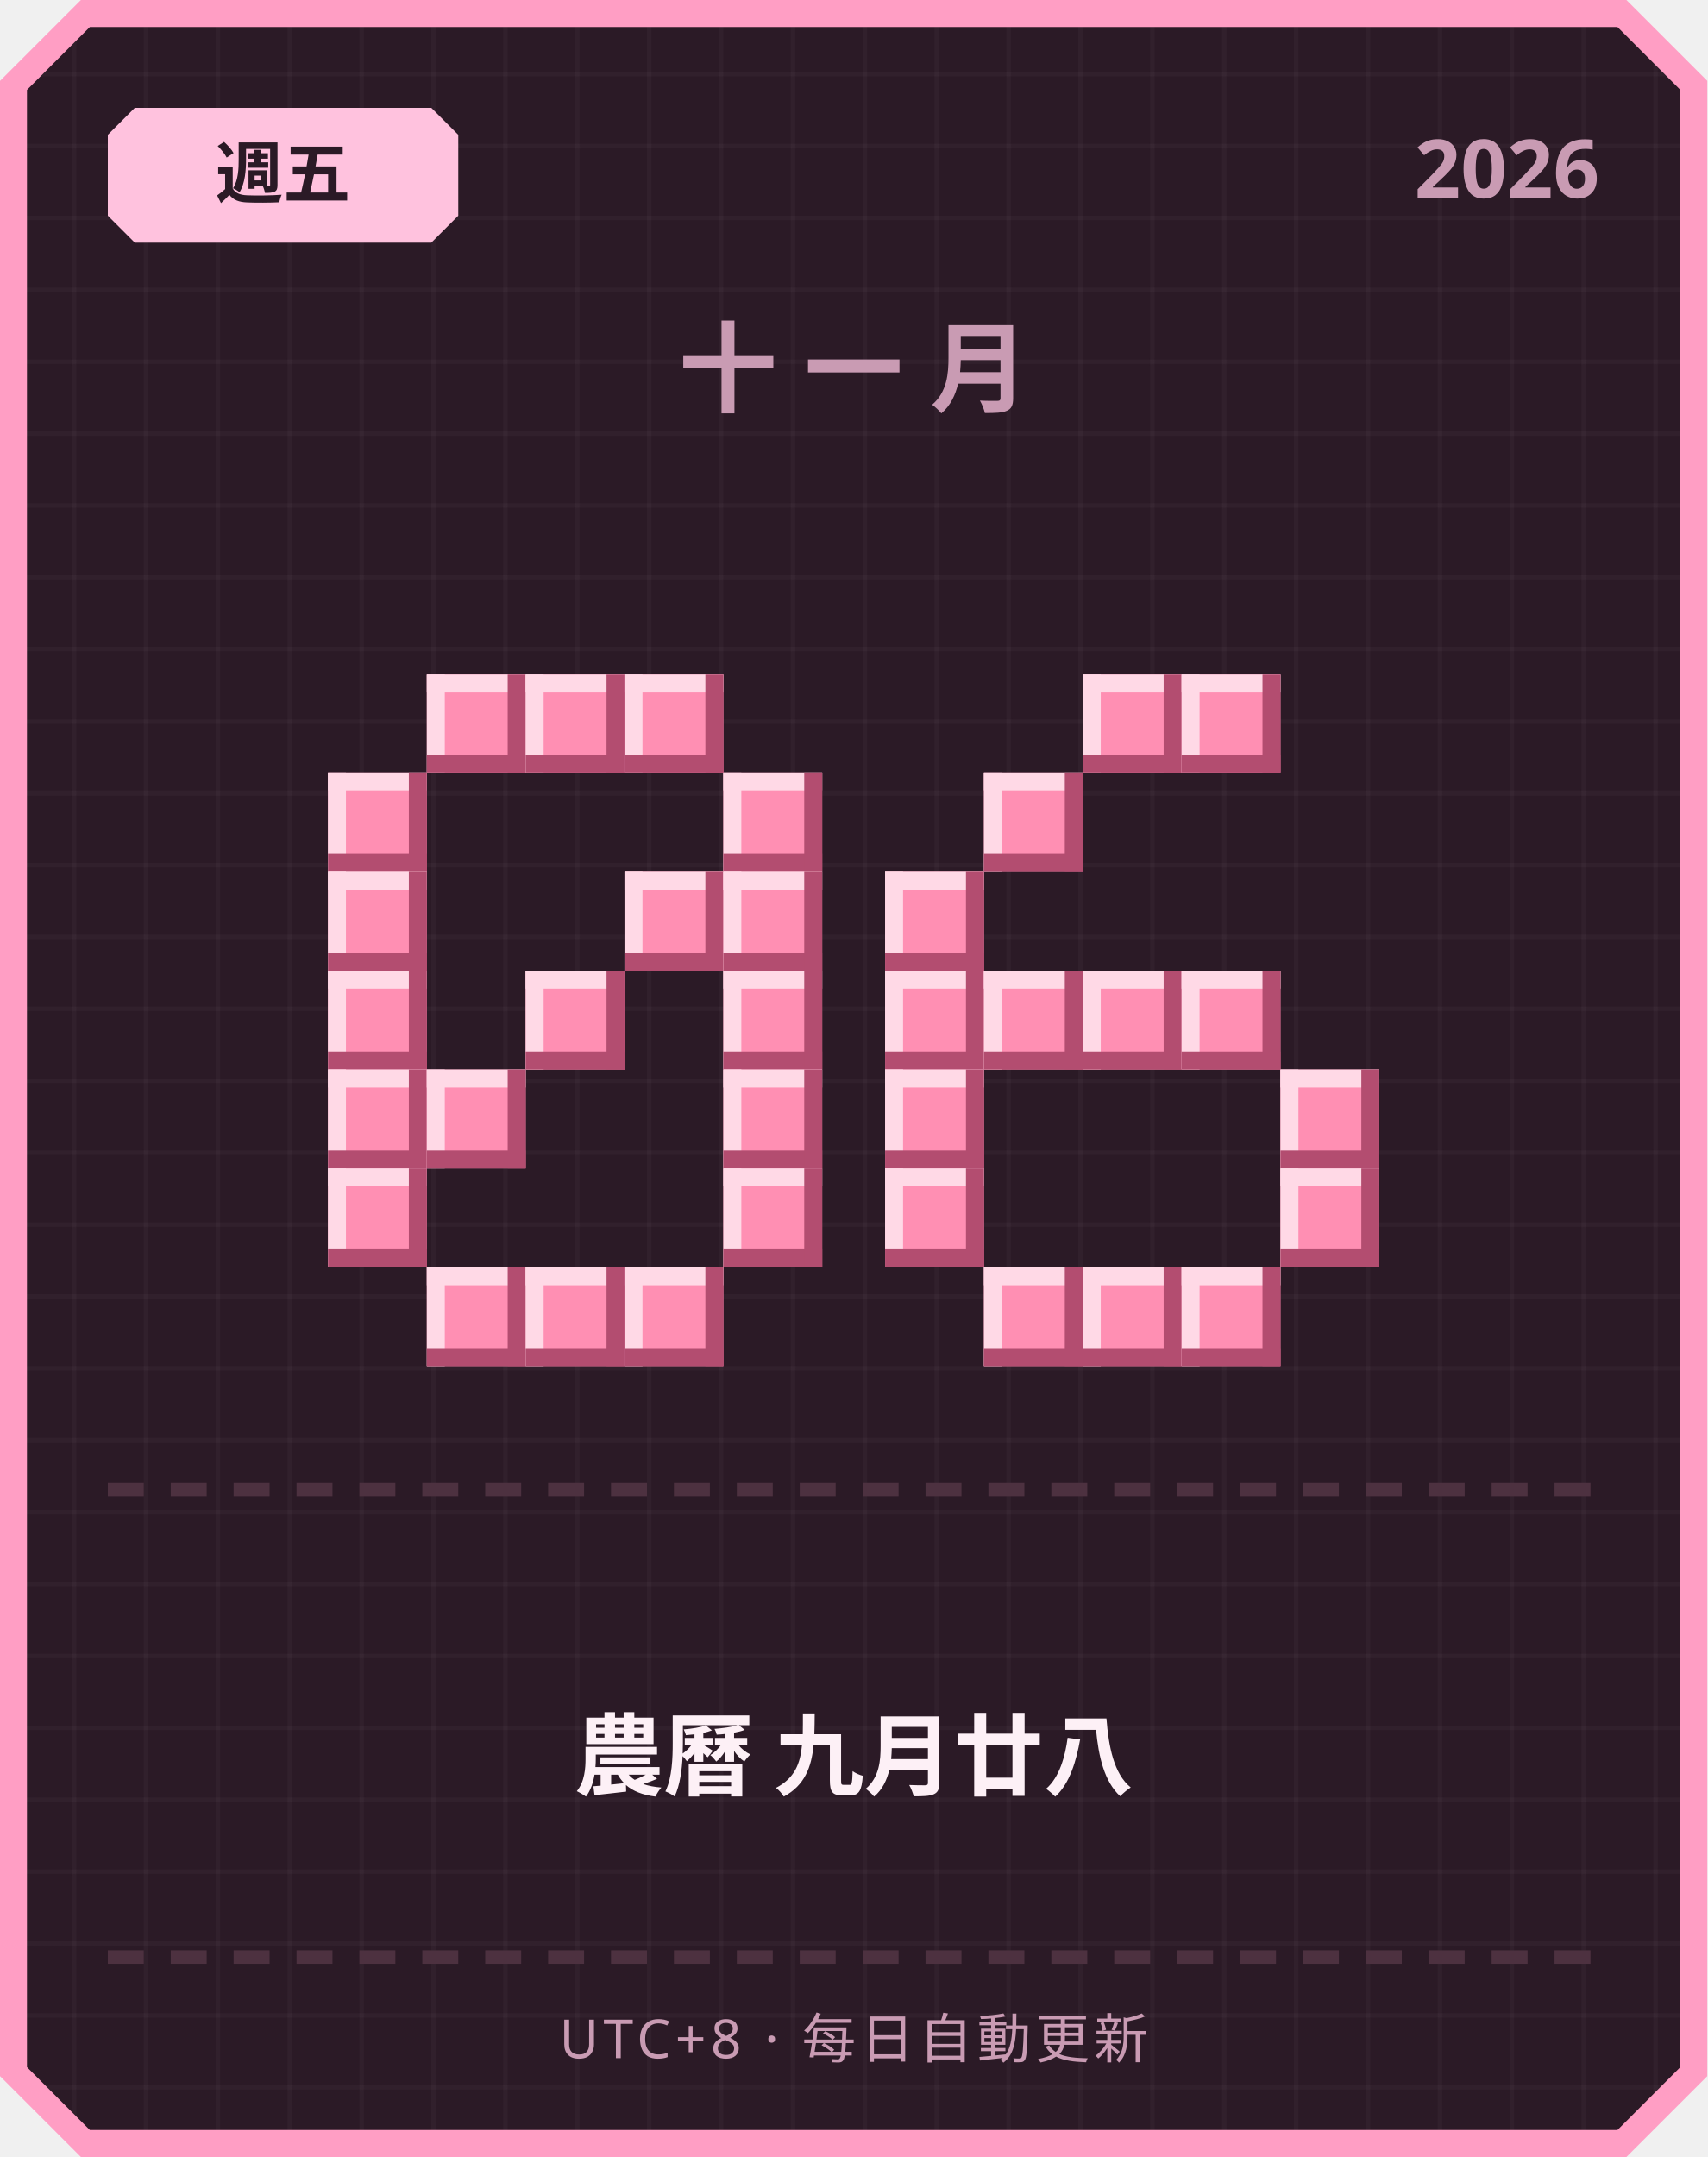
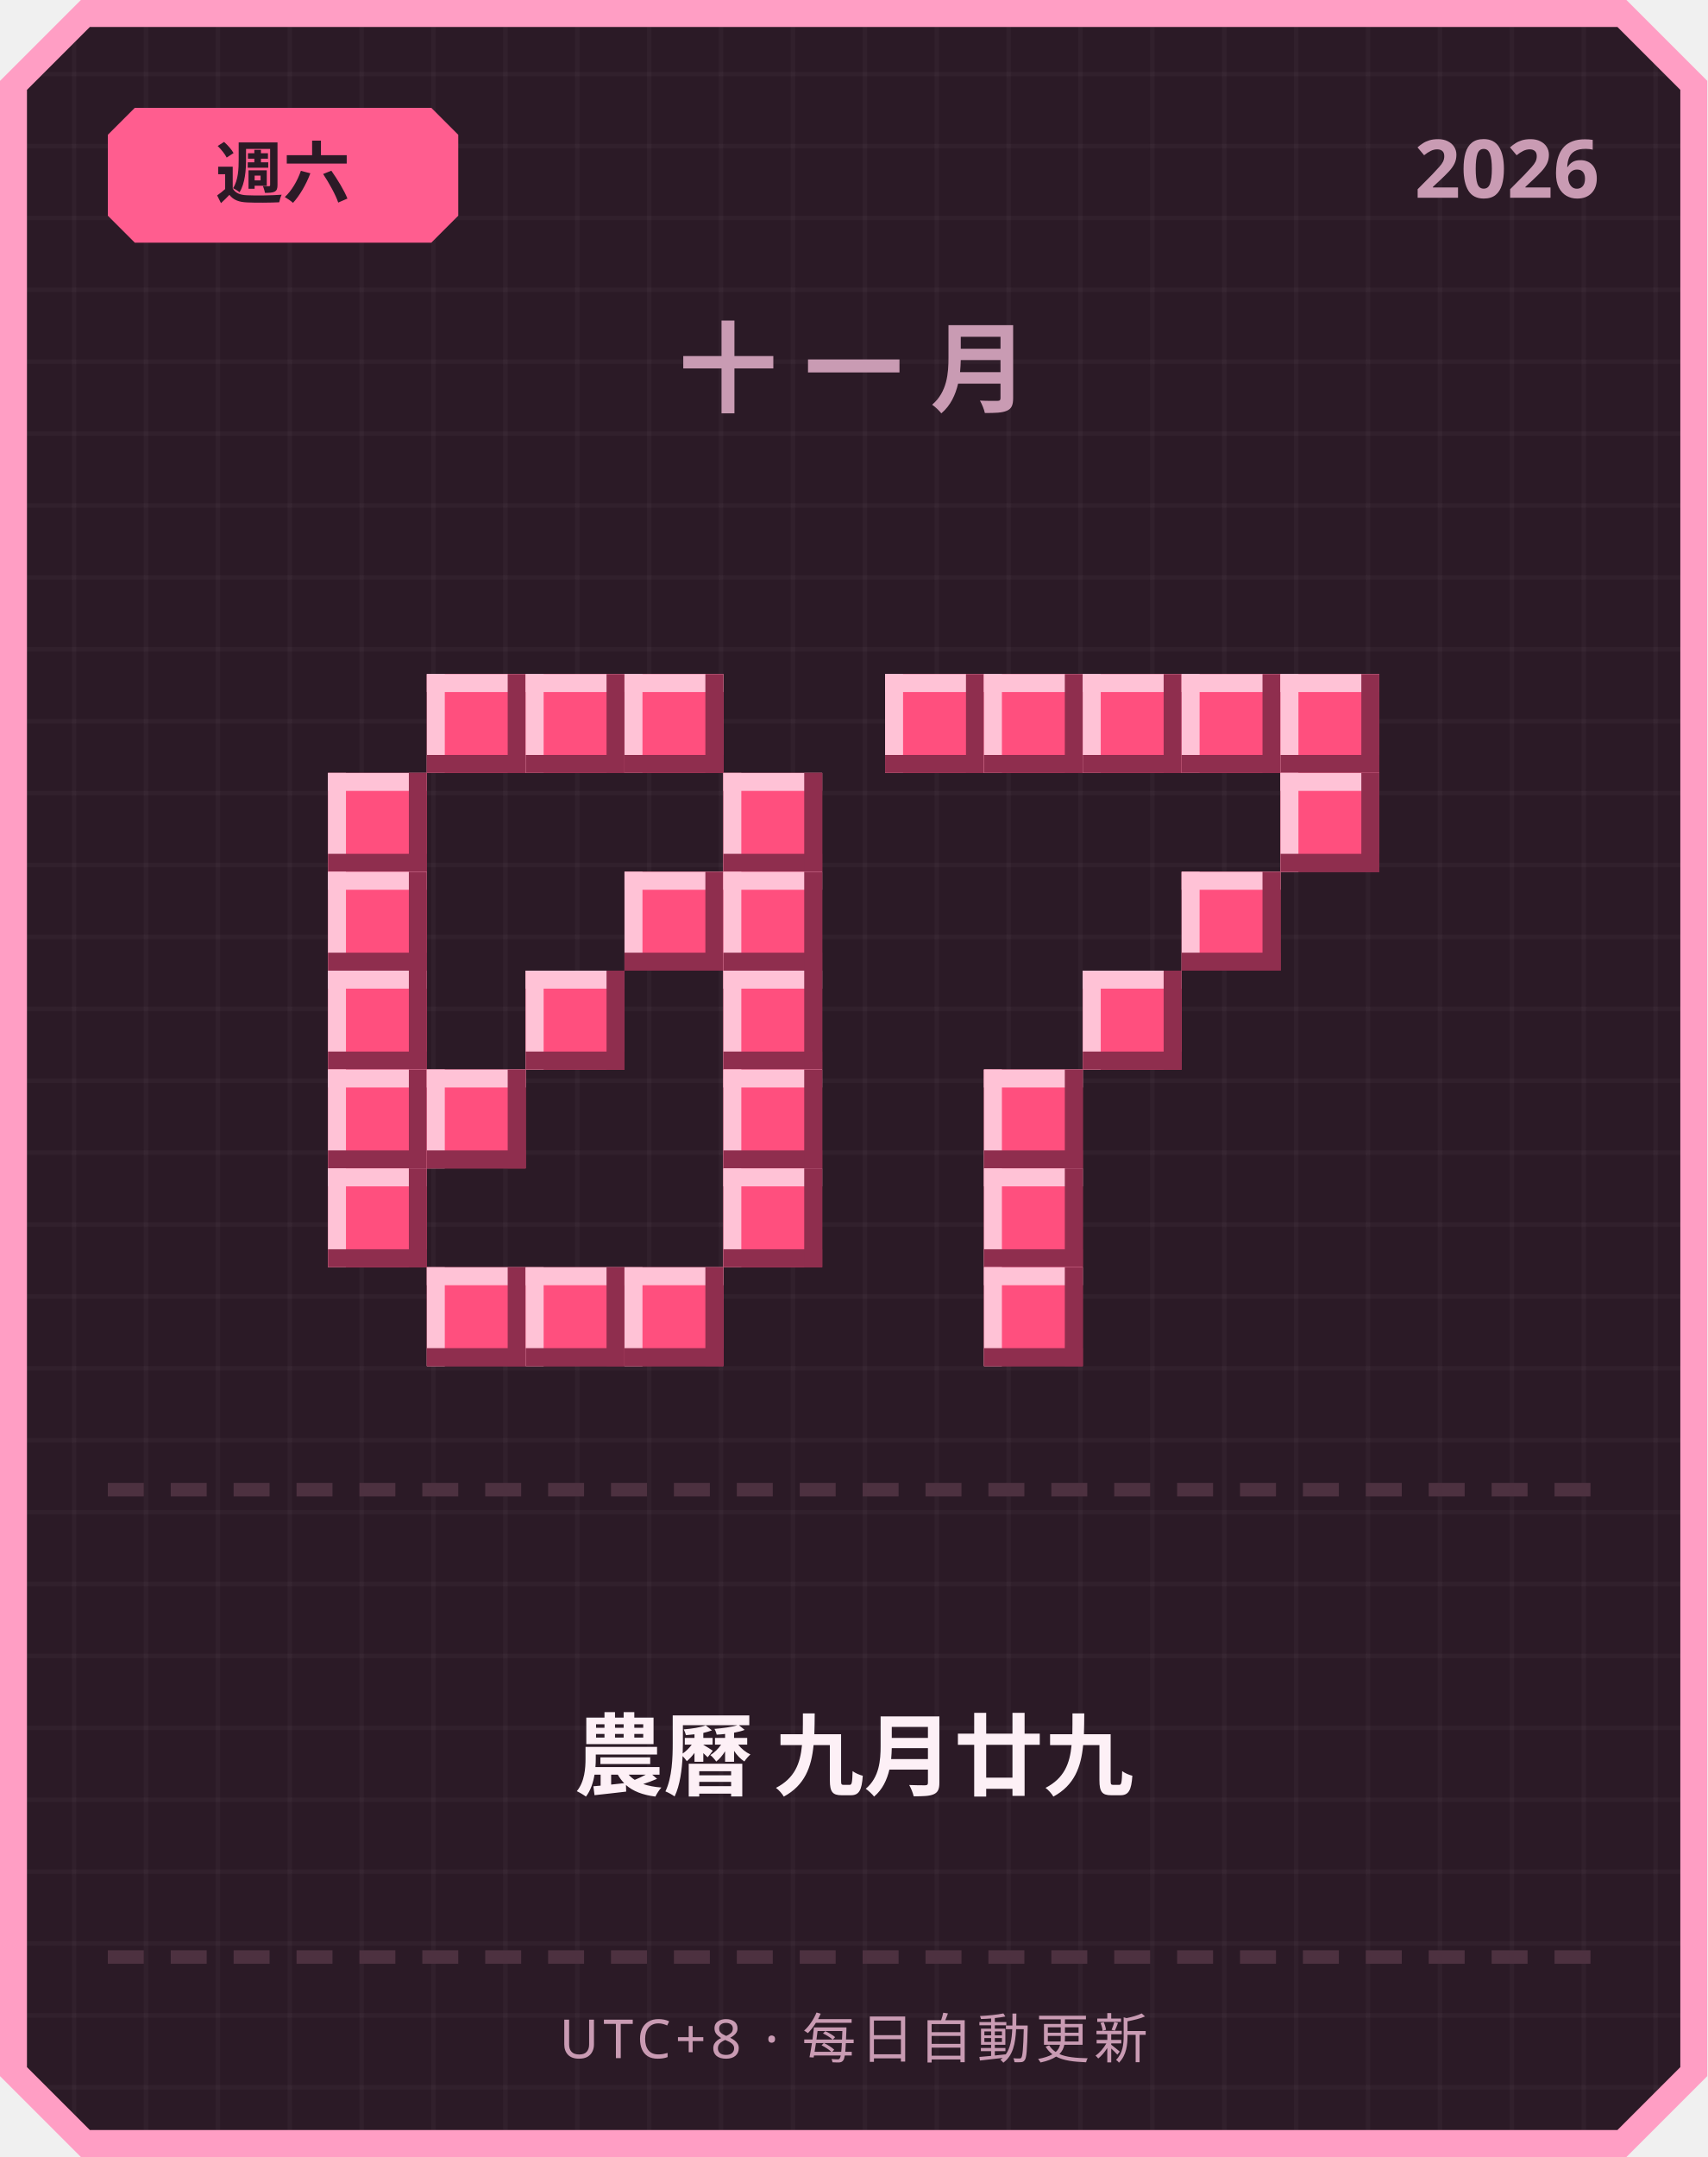
<svg xmlns="http://www.w3.org/2000/svg" width="380" height="480" viewBox="0 0 380 480">
  <defs>
    <pattern id="grid" width="16" height="16" patternUnits="userSpaceOnUse">
      <rect width="16" height="16" fill="#2b1a26" />
      <rect width="1" height="16" fill="#ffffff" opacity="0.03" />
      <rect width="16" height="1" fill="#ffffff" opacity="0.03" />
    </pattern>
  </defs>
  <path d="M 18,0 L 362,0 L 380,18 L 380,462 L 362,480 L 18,480 L 0,462 L 0,18 Z" fill="#ff9ec4" />
  <path d="M 20,6 L 360,6 L 374,20 L 374,460 L 360,474 L 20,474 L 6,460 L 6,20 Z" fill="url(#grid)" />
-   <path d="M 30,24 L 96,24 L 102,30 L 102,48 L 96,54 L 30,54 L 24,48 L 24,30 Z" fill="#ffc2de" />
-   <text x="63" y="44" text-anchor="middle" font-family="'Segoe UI', sans-serif" font-size="15" font-weight="700" fill="#2b1a26">週五</text>
+   <path d="M 30,24 L 96,24 L 102,30 L 102,48 L 96,54 L 30,54 L 24,48 L 24,30 Z" fill="#ff5d8f" />
+   <text x="63" y="44" text-anchor="middle" font-family="'Segoe UI', sans-serif" font-size="15" font-weight="700" fill="#2b1a26">週六</text>
  <text x="356" y="44" text-anchor="end" font-family="'Segoe UI', sans-serif" font-size="18" font-weight="700" fill="#c99bb3">2026</text>
  <text x="190" y="90" text-anchor="middle" font-family="'Segoe UI', sans-serif" font-size="22" font-weight="700" letter-spacing="6" fill="#c99bb3">十一月</text>
-   <rect x="95" y="150" width="22" height="22" fill="#ff8fb3" />
-   <rect x="95" y="150" width="22" height="4" fill="#ffd9e6" />
-   <rect x="95" y="150" width="4" height="22" fill="#ffd9e6" />
-   <rect x="95" y="168" width="22" height="4" fill="#b34d70" />
-   <rect x="113" y="150" width="4" height="22" fill="#b34d70" />
-   <rect x="117" y="150" width="22" height="22" fill="#ff8fb3" />
-   <rect x="117" y="150" width="22" height="4" fill="#ffd9e6" />
-   <rect x="117" y="150" width="4" height="22" fill="#ffd9e6" />
-   <rect x="117" y="168" width="22" height="4" fill="#b34d70" />
-   <rect x="135" y="150" width="4" height="22" fill="#b34d70" />
-   <rect x="139" y="150" width="22" height="22" fill="#ff8fb3" />
-   <rect x="139" y="150" width="22" height="4" fill="#ffd9e6" />
-   <rect x="139" y="150" width="4" height="22" fill="#ffd9e6" />
-   <rect x="139" y="168" width="22" height="4" fill="#b34d70" />
-   <rect x="157" y="150" width="4" height="22" fill="#b34d70" />
-   <rect x="73" y="172" width="22" height="22" fill="#ff8fb3" />
-   <rect x="73" y="172" width="22" height="4" fill="#ffd9e6" />
-   <rect x="73" y="172" width="4" height="22" fill="#ffd9e6" />
-   <rect x="73" y="190" width="22" height="4" fill="#b34d70" />
-   <rect x="91" y="172" width="4" height="22" fill="#b34d70" />
-   <rect x="161" y="172" width="22" height="22" fill="#ff8fb3" />
-   <rect x="161" y="172" width="22" height="4" fill="#ffd9e6" />
-   <rect x="161" y="172" width="4" height="22" fill="#ffd9e6" />
-   <rect x="161" y="190" width="22" height="4" fill="#b34d70" />
-   <rect x="179" y="172" width="4" height="22" fill="#b34d70" />
-   <rect x="73" y="194" width="22" height="22" fill="#ff8fb3" />
-   <rect x="73" y="194" width="22" height="4" fill="#ffd9e6" />
-   <rect x="73" y="194" width="4" height="22" fill="#ffd9e6" />
-   <rect x="73" y="212" width="22" height="4" fill="#b34d70" />
-   <rect x="91" y="194" width="4" height="22" fill="#b34d70" />
-   <rect x="139" y="194" width="22" height="22" fill="#ff8fb3" />
-   <rect x="139" y="194" width="22" height="4" fill="#ffd9e6" />
-   <rect x="139" y="194" width="4" height="22" fill="#ffd9e6" />
-   <rect x="139" y="212" width="22" height="4" fill="#b34d70" />
-   <rect x="157" y="194" width="4" height="22" fill="#b34d70" />
-   <rect x="161" y="194" width="22" height="22" fill="#ff8fb3" />
-   <rect x="161" y="194" width="22" height="4" fill="#ffd9e6" />
-   <rect x="161" y="194" width="4" height="22" fill="#ffd9e6" />
-   <rect x="161" y="212" width="22" height="4" fill="#b34d70" />
-   <rect x="179" y="194" width="4" height="22" fill="#b34d70" />
-   <rect x="73" y="216" width="22" height="22" fill="#ff8fb3" />
-   <rect x="73" y="216" width="22" height="4" fill="#ffd9e6" />
-   <rect x="73" y="216" width="4" height="22" fill="#ffd9e6" />
-   <rect x="73" y="234" width="22" height="4" fill="#b34d70" />
-   <rect x="91" y="216" width="4" height="22" fill="#b34d70" />
-   <rect x="117" y="216" width="22" height="22" fill="#ff8fb3" />
-   <rect x="117" y="216" width="22" height="4" fill="#ffd9e6" />
-   <rect x="117" y="216" width="4" height="22" fill="#ffd9e6" />
-   <rect x="117" y="234" width="22" height="4" fill="#b34d70" />
-   <rect x="135" y="216" width="4" height="22" fill="#b34d70" />
-   <rect x="161" y="216" width="22" height="22" fill="#ff8fb3" />
-   <rect x="161" y="216" width="22" height="4" fill="#ffd9e6" />
-   <rect x="161" y="216" width="4" height="22" fill="#ffd9e6" />
-   <rect x="161" y="234" width="22" height="4" fill="#b34d70" />
-   <rect x="179" y="216" width="4" height="22" fill="#b34d70" />
-   <rect x="73" y="238" width="22" height="22" fill="#ff8fb3" />
-   <rect x="73" y="238" width="22" height="4" fill="#ffd9e6" />
-   <rect x="73" y="238" width="4" height="22" fill="#ffd9e6" />
-   <rect x="73" y="256" width="22" height="4" fill="#b34d70" />
-   <rect x="91" y="238" width="4" height="22" fill="#b34d70" />
-   <rect x="95" y="238" width="22" height="22" fill="#ff8fb3" />
-   <rect x="95" y="238" width="22" height="4" fill="#ffd9e6" />
-   <rect x="95" y="238" width="4" height="22" fill="#ffd9e6" />
-   <rect x="95" y="256" width="22" height="4" fill="#b34d70" />
-   <rect x="113" y="238" width="4" height="22" fill="#b34d70" />
-   <rect x="161" y="238" width="22" height="22" fill="#ff8fb3" />
-   <rect x="161" y="238" width="22" height="4" fill="#ffd9e6" />
-   <rect x="161" y="238" width="4" height="22" fill="#ffd9e6" />
-   <rect x="161" y="256" width="22" height="4" fill="#b34d70" />
-   <rect x="179" y="238" width="4" height="22" fill="#b34d70" />
-   <rect x="73" y="260" width="22" height="22" fill="#ff8fb3" />
-   <rect x="73" y="260" width="22" height="4" fill="#ffd9e6" />
-   <rect x="73" y="260" width="4" height="22" fill="#ffd9e6" />
-   <rect x="73" y="278" width="22" height="4" fill="#b34d70" />
-   <rect x="91" y="260" width="4" height="22" fill="#b34d70" />
-   <rect x="161" y="260" width="22" height="22" fill="#ff8fb3" />
-   <rect x="161" y="260" width="22" height="4" fill="#ffd9e6" />
-   <rect x="161" y="260" width="4" height="22" fill="#ffd9e6" />
-   <rect x="161" y="278" width="22" height="4" fill="#b34d70" />
-   <rect x="179" y="260" width="4" height="22" fill="#b34d70" />
-   <rect x="95" y="282" width="22" height="22" fill="#ff8fb3" />
-   <rect x="95" y="282" width="22" height="4" fill="#ffd9e6" />
-   <rect x="95" y="282" width="4" height="22" fill="#ffd9e6" />
-   <rect x="95" y="300" width="22" height="4" fill="#b34d70" />
-   <rect x="113" y="282" width="4" height="22" fill="#b34d70" />
-   <rect x="117" y="282" width="22" height="22" fill="#ff8fb3" />
-   <rect x="117" y="282" width="22" height="4" fill="#ffd9e6" />
-   <rect x="117" y="282" width="4" height="22" fill="#ffd9e6" />
-   <rect x="117" y="300" width="22" height="4" fill="#b34d70" />
-   <rect x="135" y="282" width="4" height="22" fill="#b34d70" />
-   <rect x="139" y="282" width="22" height="22" fill="#ff8fb3" />
-   <rect x="139" y="282" width="22" height="4" fill="#ffd9e6" />
-   <rect x="139" y="282" width="4" height="22" fill="#ffd9e6" />
-   <rect x="139" y="300" width="22" height="4" fill="#b34d70" />
-   <rect x="157" y="282" width="4" height="22" fill="#b34d70" />
-   <rect x="241" y="150" width="22" height="22" fill="#ff8fb3" />
-   <rect x="241" y="150" width="22" height="4" fill="#ffd9e6" />
-   <rect x="241" y="150" width="4" height="22" fill="#ffd9e6" />
-   <rect x="241" y="168" width="22" height="4" fill="#b34d70" />
-   <rect x="259" y="150" width="4" height="22" fill="#b34d70" />
-   <rect x="263" y="150" width="22" height="22" fill="#ff8fb3" />
-   <rect x="263" y="150" width="22" height="4" fill="#ffd9e6" />
-   <rect x="263" y="150" width="4" height="22" fill="#ffd9e6" />
-   <rect x="263" y="168" width="22" height="4" fill="#b34d70" />
-   <rect x="281" y="150" width="4" height="22" fill="#b34d70" />
-   <rect x="219" y="172" width="22" height="22" fill="#ff8fb3" />
-   <rect x="219" y="172" width="22" height="4" fill="#ffd9e6" />
-   <rect x="219" y="172" width="4" height="22" fill="#ffd9e6" />
-   <rect x="219" y="190" width="22" height="4" fill="#b34d70" />
-   <rect x="237" y="172" width="4" height="22" fill="#b34d70" />
-   <rect x="197" y="194" width="22" height="22" fill="#ff8fb3" />
-   <rect x="197" y="194" width="22" height="4" fill="#ffd9e6" />
-   <rect x="197" y="194" width="4" height="22" fill="#ffd9e6" />
-   <rect x="197" y="212" width="22" height="4" fill="#b34d70" />
-   <rect x="215" y="194" width="4" height="22" fill="#b34d70" />
-   <rect x="197" y="216" width="22" height="22" fill="#ff8fb3" />
-   <rect x="197" y="216" width="22" height="4" fill="#ffd9e6" />
-   <rect x="197" y="216" width="4" height="22" fill="#ffd9e6" />
-   <rect x="197" y="234" width="22" height="4" fill="#b34d70" />
-   <rect x="215" y="216" width="4" height="22" fill="#b34d70" />
-   <rect x="219" y="216" width="22" height="22" fill="#ff8fb3" />
-   <rect x="219" y="216" width="22" height="4" fill="#ffd9e6" />
-   <rect x="219" y="216" width="4" height="22" fill="#ffd9e6" />
-   <rect x="219" y="234" width="22" height="4" fill="#b34d70" />
-   <rect x="237" y="216" width="4" height="22" fill="#b34d70" />
-   <rect x="241" y="216" width="22" height="22" fill="#ff8fb3" />
-   <rect x="241" y="216" width="22" height="4" fill="#ffd9e6" />
-   <rect x="241" y="216" width="4" height="22" fill="#ffd9e6" />
-   <rect x="241" y="234" width="22" height="4" fill="#b34d70" />
-   <rect x="259" y="216" width="4" height="22" fill="#b34d70" />
-   <rect x="263" y="216" width="22" height="22" fill="#ff8fb3" />
-   <rect x="263" y="216" width="22" height="4" fill="#ffd9e6" />
-   <rect x="263" y="216" width="4" height="22" fill="#ffd9e6" />
-   <rect x="263" y="234" width="22" height="4" fill="#b34d70" />
-   <rect x="281" y="216" width="4" height="22" fill="#b34d70" />
-   <rect x="197" y="238" width="22" height="22" fill="#ff8fb3" />
-   <rect x="197" y="238" width="22" height="4" fill="#ffd9e6" />
-   <rect x="197" y="238" width="4" height="22" fill="#ffd9e6" />
-   <rect x="197" y="256" width="22" height="4" fill="#b34d70" />
-   <rect x="215" y="238" width="4" height="22" fill="#b34d70" />
-   <rect x="285" y="238" width="22" height="22" fill="#ff8fb3" />
-   <rect x="285" y="238" width="22" height="4" fill="#ffd9e6" />
-   <rect x="285" y="238" width="4" height="22" fill="#ffd9e6" />
-   <rect x="285" y="256" width="22" height="4" fill="#b34d70" />
-   <rect x="303" y="238" width="4" height="22" fill="#b34d70" />
-   <rect x="197" y="260" width="22" height="22" fill="#ff8fb3" />
-   <rect x="197" y="260" width="22" height="4" fill="#ffd9e6" />
-   <rect x="197" y="260" width="4" height="22" fill="#ffd9e6" />
-   <rect x="197" y="278" width="22" height="4" fill="#b34d70" />
-   <rect x="215" y="260" width="4" height="22" fill="#b34d70" />
-   <rect x="285" y="260" width="22" height="22" fill="#ff8fb3" />
-   <rect x="285" y="260" width="22" height="4" fill="#ffd9e6" />
-   <rect x="285" y="260" width="4" height="22" fill="#ffd9e6" />
-   <rect x="285" y="278" width="22" height="4" fill="#b34d70" />
-   <rect x="303" y="260" width="4" height="22" fill="#b34d70" />
-   <rect x="219" y="282" width="22" height="22" fill="#ff8fb3" />
-   <rect x="219" y="282" width="22" height="4" fill="#ffd9e6" />
-   <rect x="219" y="282" width="4" height="22" fill="#ffd9e6" />
-   <rect x="219" y="300" width="22" height="4" fill="#b34d70" />
-   <rect x="237" y="282" width="4" height="22" fill="#b34d70" />
-   <rect x="241" y="282" width="22" height="22" fill="#ff8fb3" />
-   <rect x="241" y="282" width="22" height="4" fill="#ffd9e6" />
-   <rect x="241" y="282" width="4" height="22" fill="#ffd9e6" />
-   <rect x="241" y="300" width="22" height="4" fill="#b34d70" />
-   <rect x="259" y="282" width="4" height="22" fill="#b34d70" />
-   <rect x="263" y="282" width="22" height="22" fill="#ff8fb3" />
-   <rect x="263" y="282" width="22" height="4" fill="#ffd9e6" />
-   <rect x="263" y="282" width="4" height="22" fill="#ffd9e6" />
-   <rect x="263" y="300" width="22" height="4" fill="#b34d70" />
-   <rect x="281" y="282" width="4" height="22" fill="#b34d70" />
+   <rect x="95" y="150" width="22" height="22" fill="#ff4f7e" />
+   <rect x="95" y="150" width="22" height="4" fill="#ffc2d6" />
+   <rect x="95" y="150" width="4" height="22" fill="#ffc2d6" />
+   <rect x="95" y="168" width="22" height="4" fill="#8f2e4e" />
+   <rect x="113" y="150" width="4" height="22" fill="#8f2e4e" />
+   <rect x="117" y="150" width="22" height="22" fill="#ff4f7e" />
+   <rect x="117" y="150" width="22" height="4" fill="#ffc2d6" />
+   <rect x="117" y="150" width="4" height="22" fill="#ffc2d6" />
+   <rect x="117" y="168" width="22" height="4" fill="#8f2e4e" />
+   <rect x="135" y="150" width="4" height="22" fill="#8f2e4e" />
+   <rect x="139" y="150" width="22" height="22" fill="#ff4f7e" />
+   <rect x="139" y="150" width="22" height="4" fill="#ffc2d6" />
+   <rect x="139" y="150" width="4" height="22" fill="#ffc2d6" />
+   <rect x="139" y="168" width="22" height="4" fill="#8f2e4e" />
+   <rect x="157" y="150" width="4" height="22" fill="#8f2e4e" />
+   <rect x="73" y="172" width="22" height="22" fill="#ff4f7e" />
+   <rect x="73" y="172" width="22" height="4" fill="#ffc2d6" />
+   <rect x="73" y="172" width="4" height="22" fill="#ffc2d6" />
+   <rect x="73" y="190" width="22" height="4" fill="#8f2e4e" />
+   <rect x="91" y="172" width="4" height="22" fill="#8f2e4e" />
+   <rect x="161" y="172" width="22" height="22" fill="#ff4f7e" />
+   <rect x="161" y="172" width="22" height="4" fill="#ffc2d6" />
+   <rect x="161" y="172" width="4" height="22" fill="#ffc2d6" />
+   <rect x="161" y="190" width="22" height="4" fill="#8f2e4e" />
+   <rect x="179" y="172" width="4" height="22" fill="#8f2e4e" />
+   <rect x="73" y="194" width="22" height="22" fill="#ff4f7e" />
+   <rect x="73" y="194" width="22" height="4" fill="#ffc2d6" />
+   <rect x="73" y="194" width="4" height="22" fill="#ffc2d6" />
+   <rect x="73" y="212" width="22" height="4" fill="#8f2e4e" />
+   <rect x="91" y="194" width="4" height="22" fill="#8f2e4e" />
+   <rect x="139" y="194" width="22" height="22" fill="#ff4f7e" />
+   <rect x="139" y="194" width="22" height="4" fill="#ffc2d6" />
+   <rect x="139" y="194" width="4" height="22" fill="#ffc2d6" />
+   <rect x="139" y="212" width="22" height="4" fill="#8f2e4e" />
+   <rect x="157" y="194" width="4" height="22" fill="#8f2e4e" />
+   <rect x="161" y="194" width="22" height="22" fill="#ff4f7e" />
+   <rect x="161" y="194" width="22" height="4" fill="#ffc2d6" />
+   <rect x="161" y="194" width="4" height="22" fill="#ffc2d6" />
+   <rect x="161" y="212" width="22" height="4" fill="#8f2e4e" />
+   <rect x="179" y="194" width="4" height="22" fill="#8f2e4e" />
+   <rect x="73" y="216" width="22" height="22" fill="#ff4f7e" />
+   <rect x="73" y="216" width="22" height="4" fill="#ffc2d6" />
+   <rect x="73" y="216" width="4" height="22" fill="#ffc2d6" />
+   <rect x="73" y="234" width="22" height="4" fill="#8f2e4e" />
+   <rect x="91" y="216" width="4" height="22" fill="#8f2e4e" />
+   <rect x="117" y="216" width="22" height="22" fill="#ff4f7e" />
+   <rect x="117" y="216" width="22" height="4" fill="#ffc2d6" />
+   <rect x="117" y="216" width="4" height="22" fill="#ffc2d6" />
+   <rect x="117" y="234" width="22" height="4" fill="#8f2e4e" />
+   <rect x="135" y="216" width="4" height="22" fill="#8f2e4e" />
+   <rect x="161" y="216" width="22" height="22" fill="#ff4f7e" />
+   <rect x="161" y="216" width="22" height="4" fill="#ffc2d6" />
+   <rect x="161" y="216" width="4" height="22" fill="#ffc2d6" />
+   <rect x="161" y="234" width="22" height="4" fill="#8f2e4e" />
+   <rect x="179" y="216" width="4" height="22" fill="#8f2e4e" />
+   <rect x="73" y="238" width="22" height="22" fill="#ff4f7e" />
+   <rect x="73" y="238" width="22" height="4" fill="#ffc2d6" />
+   <rect x="73" y="238" width="4" height="22" fill="#ffc2d6" />
+   <rect x="73" y="256" width="22" height="4" fill="#8f2e4e" />
+   <rect x="91" y="238" width="4" height="22" fill="#8f2e4e" />
+   <rect x="95" y="238" width="22" height="22" fill="#ff4f7e" />
+   <rect x="95" y="238" width="22" height="4" fill="#ffc2d6" />
+   <rect x="95" y="238" width="4" height="22" fill="#ffc2d6" />
+   <rect x="95" y="256" width="22" height="4" fill="#8f2e4e" />
+   <rect x="113" y="238" width="4" height="22" fill="#8f2e4e" />
+   <rect x="161" y="238" width="22" height="22" fill="#ff4f7e" />
+   <rect x="161" y="238" width="22" height="4" fill="#ffc2d6" />
+   <rect x="161" y="238" width="4" height="22" fill="#ffc2d6" />
+   <rect x="161" y="256" width="22" height="4" fill="#8f2e4e" />
+   <rect x="179" y="238" width="4" height="22" fill="#8f2e4e" />
+   <rect x="73" y="260" width="22" height="22" fill="#ff4f7e" />
+   <rect x="73" y="260" width="22" height="4" fill="#ffc2d6" />
+   <rect x="73" y="260" width="4" height="22" fill="#ffc2d6" />
+   <rect x="73" y="278" width="22" height="4" fill="#8f2e4e" />
+   <rect x="91" y="260" width="4" height="22" fill="#8f2e4e" />
+   <rect x="161" y="260" width="22" height="22" fill="#ff4f7e" />
+   <rect x="161" y="260" width="22" height="4" fill="#ffc2d6" />
+   <rect x="161" y="260" width="4" height="22" fill="#ffc2d6" />
+   <rect x="161" y="278" width="22" height="4" fill="#8f2e4e" />
+   <rect x="179" y="260" width="4" height="22" fill="#8f2e4e" />
+   <rect x="95" y="282" width="22" height="22" fill="#ff4f7e" />
+   <rect x="95" y="282" width="22" height="4" fill="#ffc2d6" />
+   <rect x="95" y="282" width="4" height="22" fill="#ffc2d6" />
+   <rect x="95" y="300" width="22" height="4" fill="#8f2e4e" />
+   <rect x="113" y="282" width="4" height="22" fill="#8f2e4e" />
+   <rect x="117" y="282" width="22" height="22" fill="#ff4f7e" />
+   <rect x="117" y="282" width="22" height="4" fill="#ffc2d6" />
+   <rect x="117" y="282" width="4" height="22" fill="#ffc2d6" />
+   <rect x="117" y="300" width="22" height="4" fill="#8f2e4e" />
+   <rect x="135" y="282" width="4" height="22" fill="#8f2e4e" />
+   <rect x="139" y="282" width="22" height="22" fill="#ff4f7e" />
+   <rect x="139" y="282" width="22" height="4" fill="#ffc2d6" />
+   <rect x="139" y="282" width="4" height="22" fill="#ffc2d6" />
+   <rect x="139" y="300" width="22" height="4" fill="#8f2e4e" />
+   <rect x="157" y="282" width="4" height="22" fill="#8f2e4e" />
+   <rect x="197" y="150" width="22" height="22" fill="#ff4f7e" />
+   <rect x="197" y="150" width="22" height="4" fill="#ffc2d6" />
+   <rect x="197" y="150" width="4" height="22" fill="#ffc2d6" />
+   <rect x="197" y="168" width="22" height="4" fill="#8f2e4e" />
+   <rect x="215" y="150" width="4" height="22" fill="#8f2e4e" />
+   <rect x="219" y="150" width="22" height="22" fill="#ff4f7e" />
+   <rect x="219" y="150" width="22" height="4" fill="#ffc2d6" />
+   <rect x="219" y="150" width="4" height="22" fill="#ffc2d6" />
+   <rect x="219" y="168" width="22" height="4" fill="#8f2e4e" />
+   <rect x="237" y="150" width="4" height="22" fill="#8f2e4e" />
+   <rect x="241" y="150" width="22" height="22" fill="#ff4f7e" />
+   <rect x="241" y="150" width="22" height="4" fill="#ffc2d6" />
+   <rect x="241" y="150" width="4" height="22" fill="#ffc2d6" />
+   <rect x="241" y="168" width="22" height="4" fill="#8f2e4e" />
+   <rect x="259" y="150" width="4" height="22" fill="#8f2e4e" />
+   <rect x="263" y="150" width="22" height="22" fill="#ff4f7e" />
+   <rect x="263" y="150" width="22" height="4" fill="#ffc2d6" />
+   <rect x="263" y="150" width="4" height="22" fill="#ffc2d6" />
+   <rect x="263" y="168" width="22" height="4" fill="#8f2e4e" />
+   <rect x="281" y="150" width="4" height="22" fill="#8f2e4e" />
+   <rect x="285" y="150" width="22" height="22" fill="#ff4f7e" />
+   <rect x="285" y="150" width="22" height="4" fill="#ffc2d6" />
+   <rect x="285" y="150" width="4" height="22" fill="#ffc2d6" />
+   <rect x="285" y="168" width="22" height="4" fill="#8f2e4e" />
+   <rect x="303" y="150" width="4" height="22" fill="#8f2e4e" />
+   <rect x="285" y="172" width="22" height="22" fill="#ff4f7e" />
+   <rect x="285" y="172" width="22" height="4" fill="#ffc2d6" />
+   <rect x="285" y="172" width="4" height="22" fill="#ffc2d6" />
+   <rect x="285" y="190" width="22" height="4" fill="#8f2e4e" />
+   <rect x="303" y="172" width="4" height="22" fill="#8f2e4e" />
+   <rect x="263" y="194" width="22" height="22" fill="#ff4f7e" />
+   <rect x="263" y="194" width="22" height="4" fill="#ffc2d6" />
+   <rect x="263" y="194" width="4" height="22" fill="#ffc2d6" />
+   <rect x="263" y="212" width="22" height="4" fill="#8f2e4e" />
+   <rect x="281" y="194" width="4" height="22" fill="#8f2e4e" />
+   <rect x="241" y="216" width="22" height="22" fill="#ff4f7e" />
+   <rect x="241" y="216" width="22" height="4" fill="#ffc2d6" />
+   <rect x="241" y="216" width="4" height="22" fill="#ffc2d6" />
+   <rect x="241" y="234" width="22" height="4" fill="#8f2e4e" />
+   <rect x="259" y="216" width="4" height="22" fill="#8f2e4e" />
+   <rect x="219" y="238" width="22" height="22" fill="#ff4f7e" />
+   <rect x="219" y="238" width="22" height="4" fill="#ffc2d6" />
+   <rect x="219" y="238" width="4" height="22" fill="#ffc2d6" />
+   <rect x="219" y="256" width="22" height="4" fill="#8f2e4e" />
+   <rect x="237" y="238" width="4" height="22" fill="#8f2e4e" />
+   <rect x="219" y="260" width="22" height="22" fill="#ff4f7e" />
+   <rect x="219" y="260" width="22" height="4" fill="#ffc2d6" />
+   <rect x="219" y="260" width="4" height="22" fill="#ffc2d6" />
+   <rect x="219" y="278" width="22" height="4" fill="#8f2e4e" />
+   <rect x="237" y="260" width="4" height="22" fill="#8f2e4e" />
+   <rect x="219" y="282" width="22" height="22" fill="#ff4f7e" />
+   <rect x="219" y="282" width="22" height="4" fill="#ffc2d6" />
+   <rect x="219" y="282" width="4" height="22" fill="#ffc2d6" />
+   <rect x="219" y="300" width="22" height="4" fill="#8f2e4e" />
+   <rect x="237" y="282" width="4" height="22" fill="#8f2e4e" />
  <rect x="24" y="330" width="8" height="3" fill="#4d3140" />
  <rect x="38" y="330" width="8" height="3" fill="#4d3140" />
  <rect x="52" y="330" width="8" height="3" fill="#4d3140" />
  <rect x="66" y="330" width="8" height="3" fill="#4d3140" />
  <rect x="80" y="330" width="8" height="3" fill="#4d3140" />
  <rect x="94" y="330" width="8" height="3" fill="#4d3140" />
  <rect x="108" y="330" width="8" height="3" fill="#4d3140" />
  <rect x="122" y="330" width="8" height="3" fill="#4d3140" />
  <rect x="136" y="330" width="8" height="3" fill="#4d3140" />
  <rect x="150" y="330" width="8" height="3" fill="#4d3140" />
  <rect x="164" y="330" width="8" height="3" fill="#4d3140" />
  <rect x="178" y="330" width="8" height="3" fill="#4d3140" />
  <rect x="192" y="330" width="8" height="3" fill="#4d3140" />
  <rect x="206" y="330" width="8" height="3" fill="#4d3140" />
  <rect x="220" y="330" width="8" height="3" fill="#4d3140" />
  <rect x="234" y="330" width="8" height="3" fill="#4d3140" />
  <rect x="248" y="330" width="8" height="3" fill="#4d3140" />
  <rect x="262" y="330" width="8" height="3" fill="#4d3140" />
  <rect x="276" y="330" width="8" height="3" fill="#4d3140" />
  <rect x="290" y="330" width="8" height="3" fill="#4d3140" />
  <rect x="304" y="330" width="8" height="3" fill="#4d3140" />
  <rect x="318" y="330" width="8" height="3" fill="#4d3140" />
  <rect x="332" y="330" width="8" height="3" fill="#4d3140" />
  <rect x="346" y="330" width="8" height="3" fill="#4d3140" />
-   <text x="190" y="398" text-anchor="middle" font-family="'Segoe UI', 'Microsoft JhengHei', sans-serif" font-size="20" font-weight="700" fill="#fdf0f6">農曆 九月廿八</text>
+   <text x="190" y="398" text-anchor="middle" font-family="'Segoe UI', 'Microsoft JhengHei', sans-serif" font-size="20" font-weight="700" fill="#fdf0f6">農曆 九月廿九</text>
  <rect x="24" y="434" width="8" height="3" fill="#4d3140" />
  <rect x="38" y="434" width="8" height="3" fill="#4d3140" />
  <rect x="52" y="434" width="8" height="3" fill="#4d3140" />
  <rect x="66" y="434" width="8" height="3" fill="#4d3140" />
  <rect x="80" y="434" width="8" height="3" fill="#4d3140" />
  <rect x="94" y="434" width="8" height="3" fill="#4d3140" />
  <rect x="108" y="434" width="8" height="3" fill="#4d3140" />
  <rect x="122" y="434" width="8" height="3" fill="#4d3140" />
  <rect x="136" y="434" width="8" height="3" fill="#4d3140" />
  <rect x="150" y="434" width="8" height="3" fill="#4d3140" />
  <rect x="164" y="434" width="8" height="3" fill="#4d3140" />
  <rect x="178" y="434" width="8" height="3" fill="#4d3140" />
  <rect x="192" y="434" width="8" height="3" fill="#4d3140" />
  <rect x="206" y="434" width="8" height="3" fill="#4d3140" />
  <rect x="220" y="434" width="8" height="3" fill="#4d3140" />
  <rect x="234" y="434" width="8" height="3" fill="#4d3140" />
  <rect x="248" y="434" width="8" height="3" fill="#4d3140" />
  <rect x="262" y="434" width="8" height="3" fill="#4d3140" />
  <rect x="276" y="434" width="8" height="3" fill="#4d3140" />
  <rect x="290" y="434" width="8" height="3" fill="#4d3140" />
  <rect x="304" y="434" width="8" height="3" fill="#4d3140" />
  <rect x="318" y="434" width="8" height="3" fill="#4d3140" />
  <rect x="332" y="434" width="8" height="3" fill="#4d3140" />
  <rect x="346" y="434" width="8" height="3" fill="#4d3140" />
  <text x="190" y="458" text-anchor="middle" font-family="'Segoe UI', sans-serif" font-size="12" letter-spacing="1" fill="#c99bb3">UTC+8 · 每日自動更新</text>
</svg>
